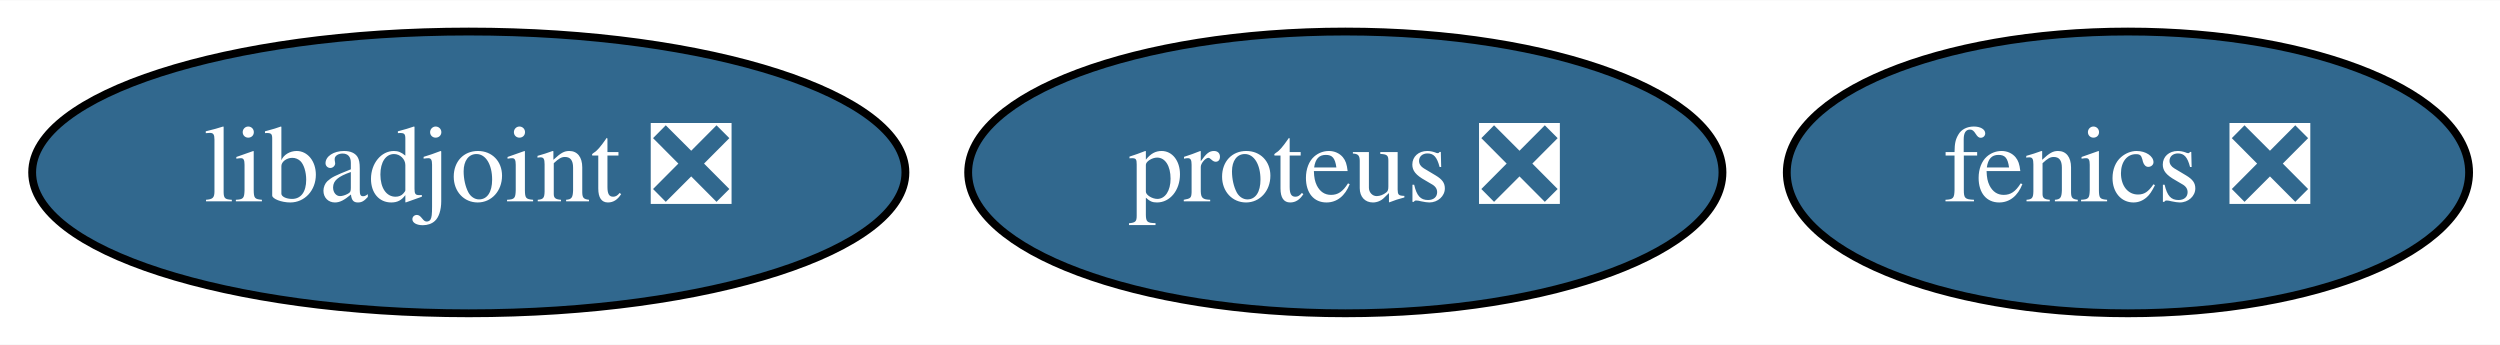
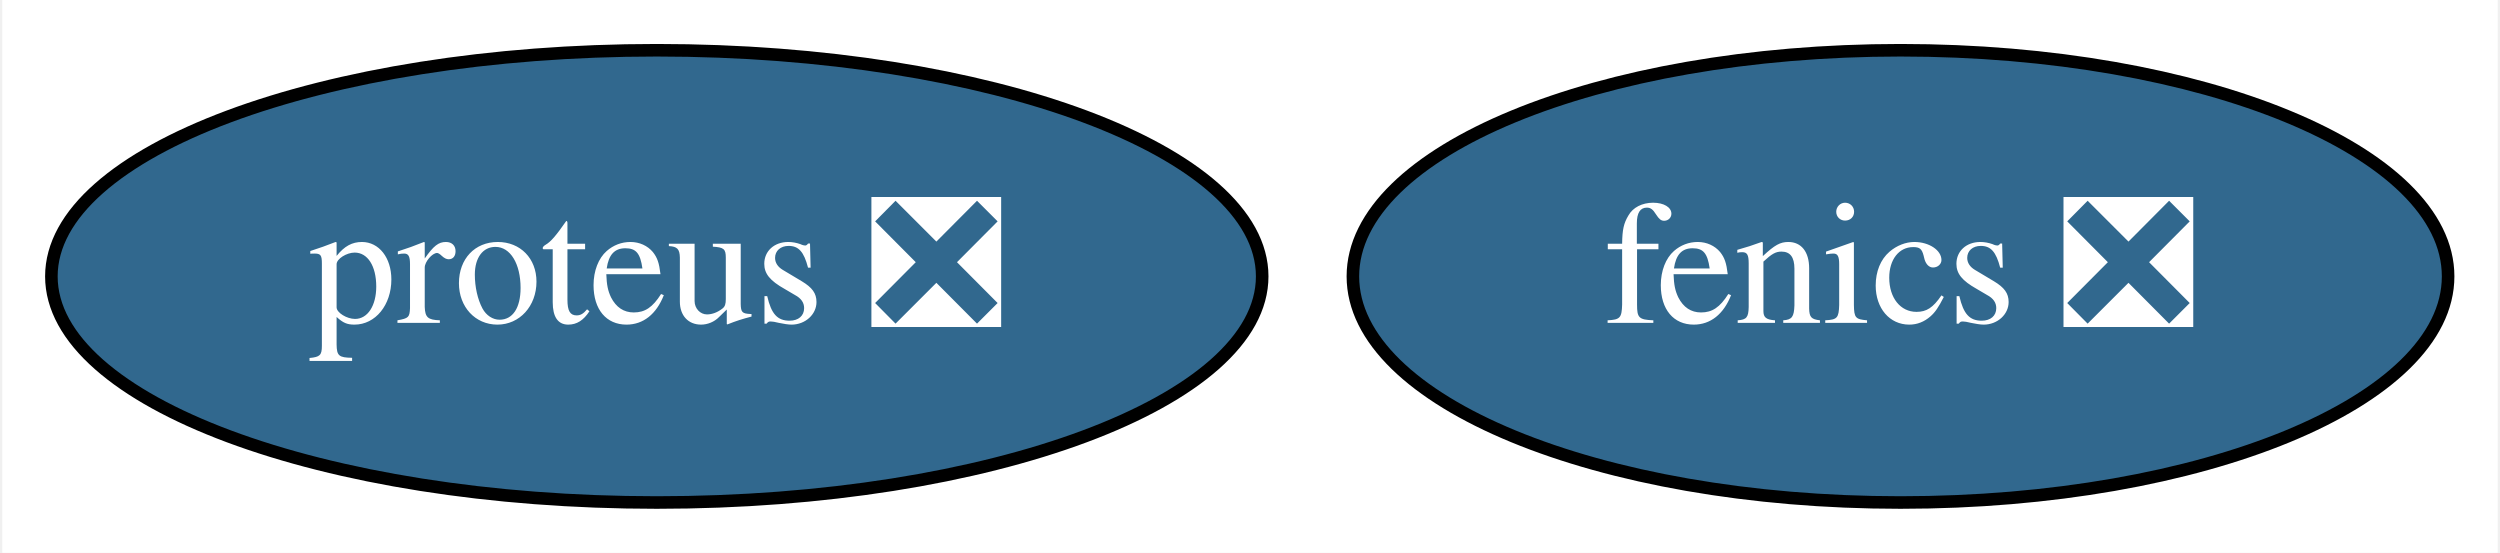
- <svg xmlns="http://www.w3.org/2000/svg" xmlns:xlink="http://www.w3.org/1999/xlink" width="319pt" height="44pt" viewBox="0.00 0.00 319.44 44.00">
+ <svg xmlns="http://www.w3.org/2000/svg" xmlns:xlink="http://www.w3.org/1999/xlink" width="199pt" height="44pt" viewBox="0.00 0.00 198.64 44.00">
  <g id="graph0" class="graph" transform="scale(1 1) rotate(0) translate(4 40)">
-     <polygon fill="white" stroke="transparent" points="-4,4 -4,-40 315.44,-40 315.44,4 -4,4" />
+     <polygon fill="white" stroke="transparent" points="-4,4 -4,-40 194.64,-40 194.64,4 -4,4" />
    <g id="node1" class="node">
      <g id="a_node1">
        <a xlink:href="https://github.com/conda-forge/fenics-feedstock/pull/109" xlink:title="fenics ❎">
-           <ellipse fill="#31688e" stroke="black" cx="267.9" cy="-18" rx="43.59" ry="18" />
-           <text text-anchor="middle" x="267.9" y="-14.3" font-family="Times,serif" font-size="14.00" fill="white">fenics ❎</text>
+           <ellipse fill="#31688e" stroke="black" cx="147.1" cy="-18" rx="43.59" ry="18" />
+           <text text-anchor="middle" x="147.1" y="-14.3" font-family="Times,serif" font-size="14.00" fill="white">fenics ❎</text>
        </a>
      </g>
    </g>
    <g id="node2" class="node">
      <g id="a_node2">
-         <a xlink:href="https://github.com/conda-forge/libadjoint-feedstock/pull/20" xlink:title="libadjoint ❎">
-           <ellipse fill="#31688e" stroke="black" cx="55.9" cy="-18" rx="55.79" ry="18" />
-           <text text-anchor="middle" x="55.9" y="-14.3" font-family="Times,serif" font-size="14.00" fill="white">libadjoint ❎</text>
-         </a>
-       </g>
-     </g>
-     <g id="node3" class="node">
-       <g id="a_node3">
        <a xlink:href="https://github.com/conda-forge/proteus-feedstock/pull/21" xlink:title="proteus ❎">
-           <ellipse fill="#31688e" stroke="black" cx="167.9" cy="-18" rx="48.19" ry="18" />
-           <text text-anchor="middle" x="167.9" y="-14.3" font-family="Times,serif" font-size="14.00" fill="white">proteus ❎</text>
+           <ellipse fill="#31688e" stroke="black" cx="48.1" cy="-18" rx="48.19" ry="18" />
+           <text text-anchor="middle" x="48.1" y="-14.3" font-family="Times,serif" font-size="14.00" fill="white">proteus ❎</text>
        </a>
      </g>
    </g>
  </g>
</svg>
